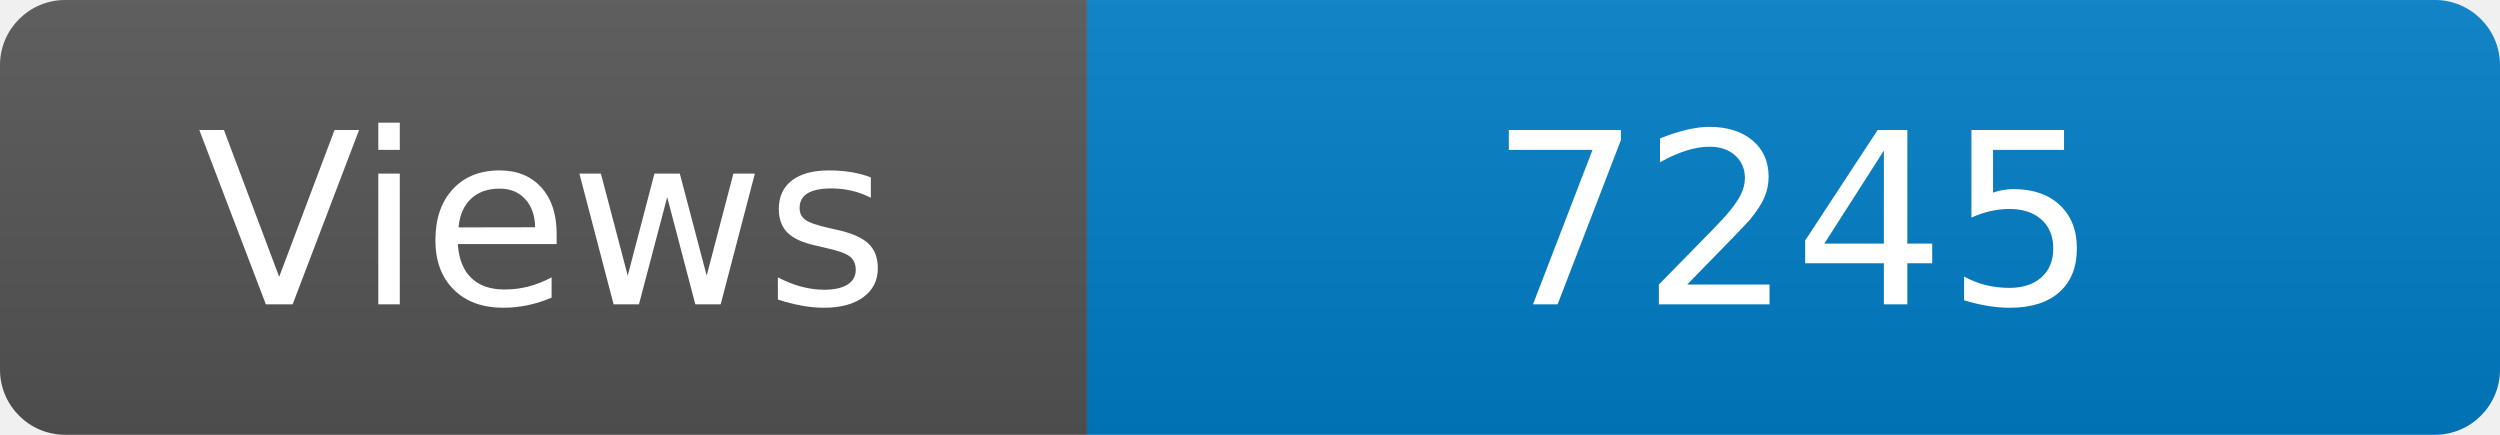
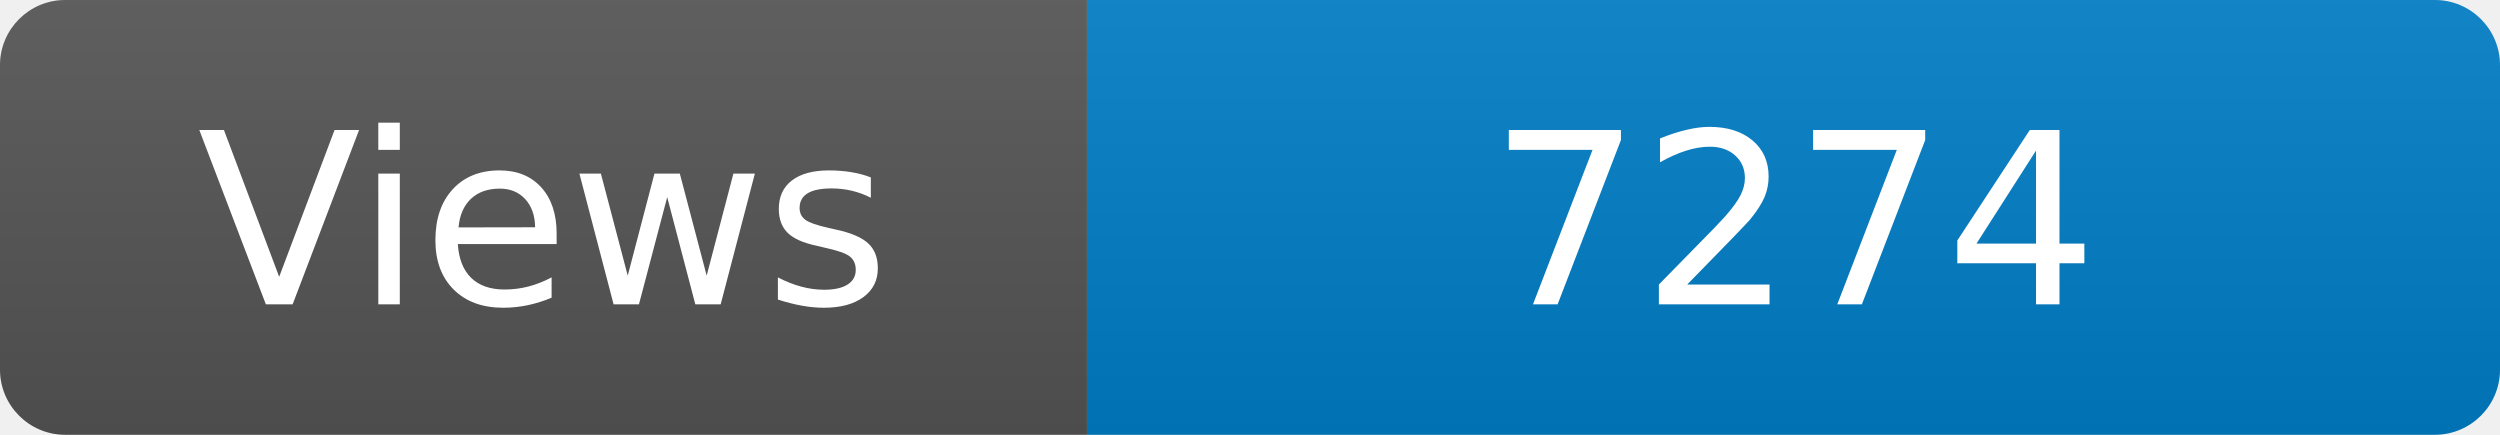
<svg xmlns="http://www.w3.org/2000/svg" width="115" height="20" role="img" aria-label="Maintained?: yes">
  <linearGradient id="s" x2="0" y2="100%">
    <stop offset="0" stop-color="#bbb" stop-opacity=".1" />
    <stop offset="1" stop-opacity=".1" />
  </linearGradient>
  <clipPath id="r">
    <rect width="115" height="20" rx="3" fill="#fff" />
  </clipPath>
  <g clip-path="url(#r)">
    <rect width="50" height="20" fill="#555" />
    <rect x="50" width="160" height="20" fill="#007ec6" />
    <rect width="115" height="20" fill="url(#s)" />
  </g>
  <g fill="#fff" text-anchor="middle" font-family="Verdana,Geneva,DejaVu Sans,sans-serif" font-size="110">
    <text x="250" y="140" transform="scale(.1)" fill="#fff">Views</text>
-     <text x="825" y="140" transform="scale(.1)" fill="#fff">7245</text>
+     <text x="825" y="140" transform="scale(.1)" fill="#fff">7274</text>
  </g>
</svg>
